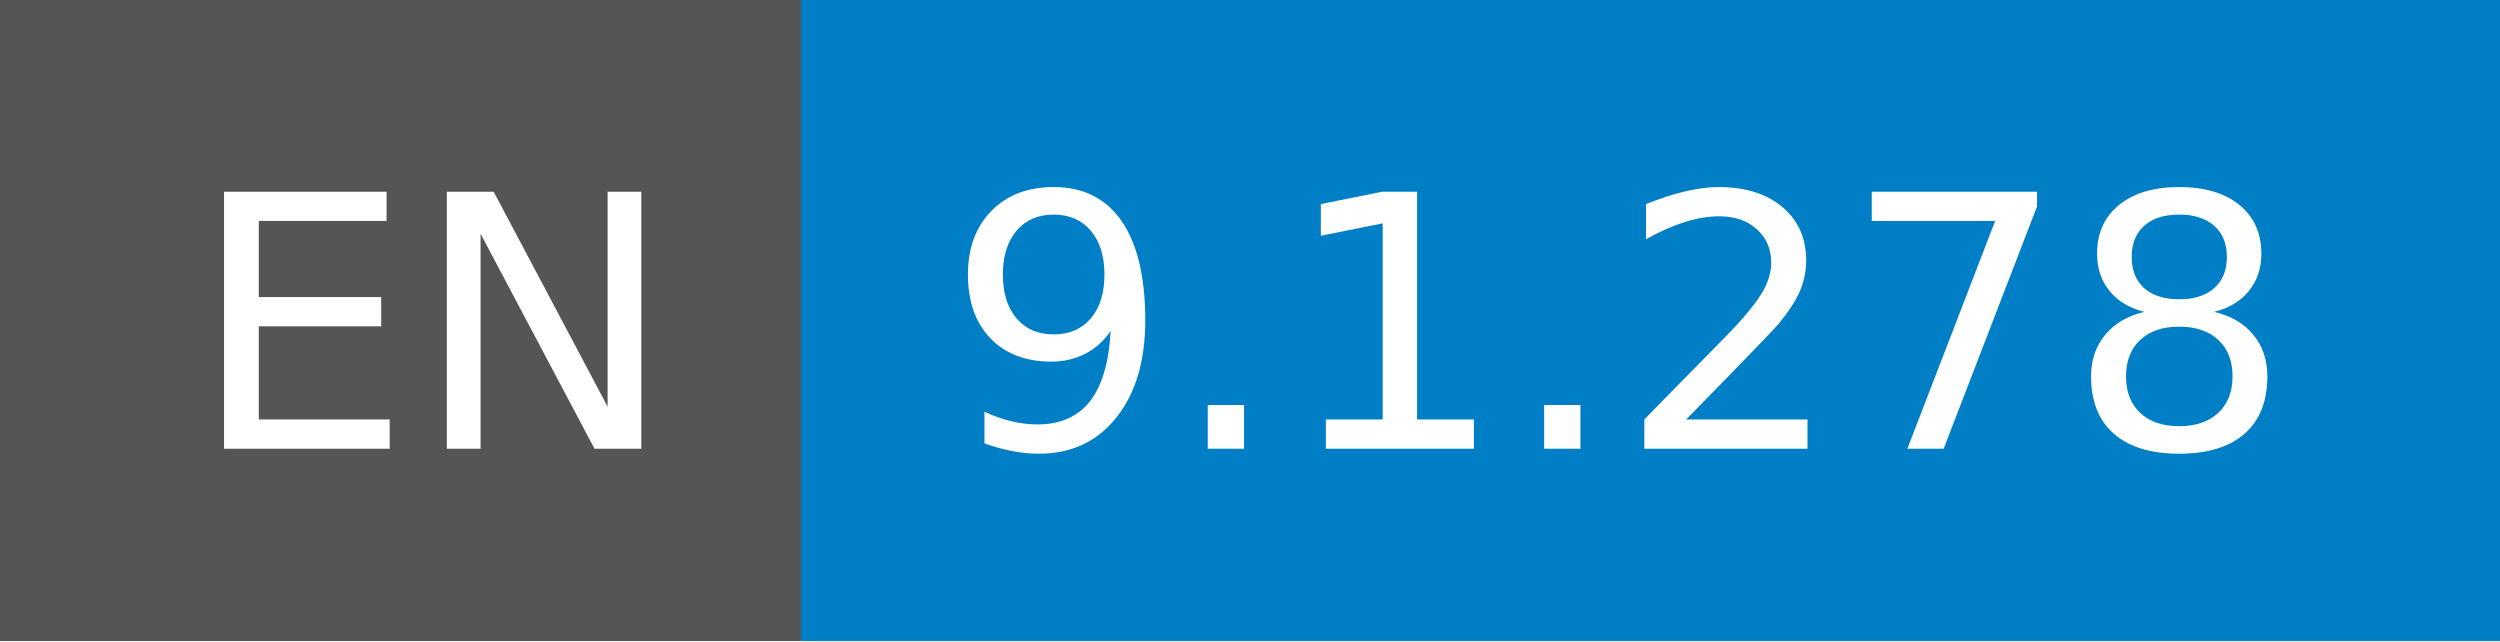
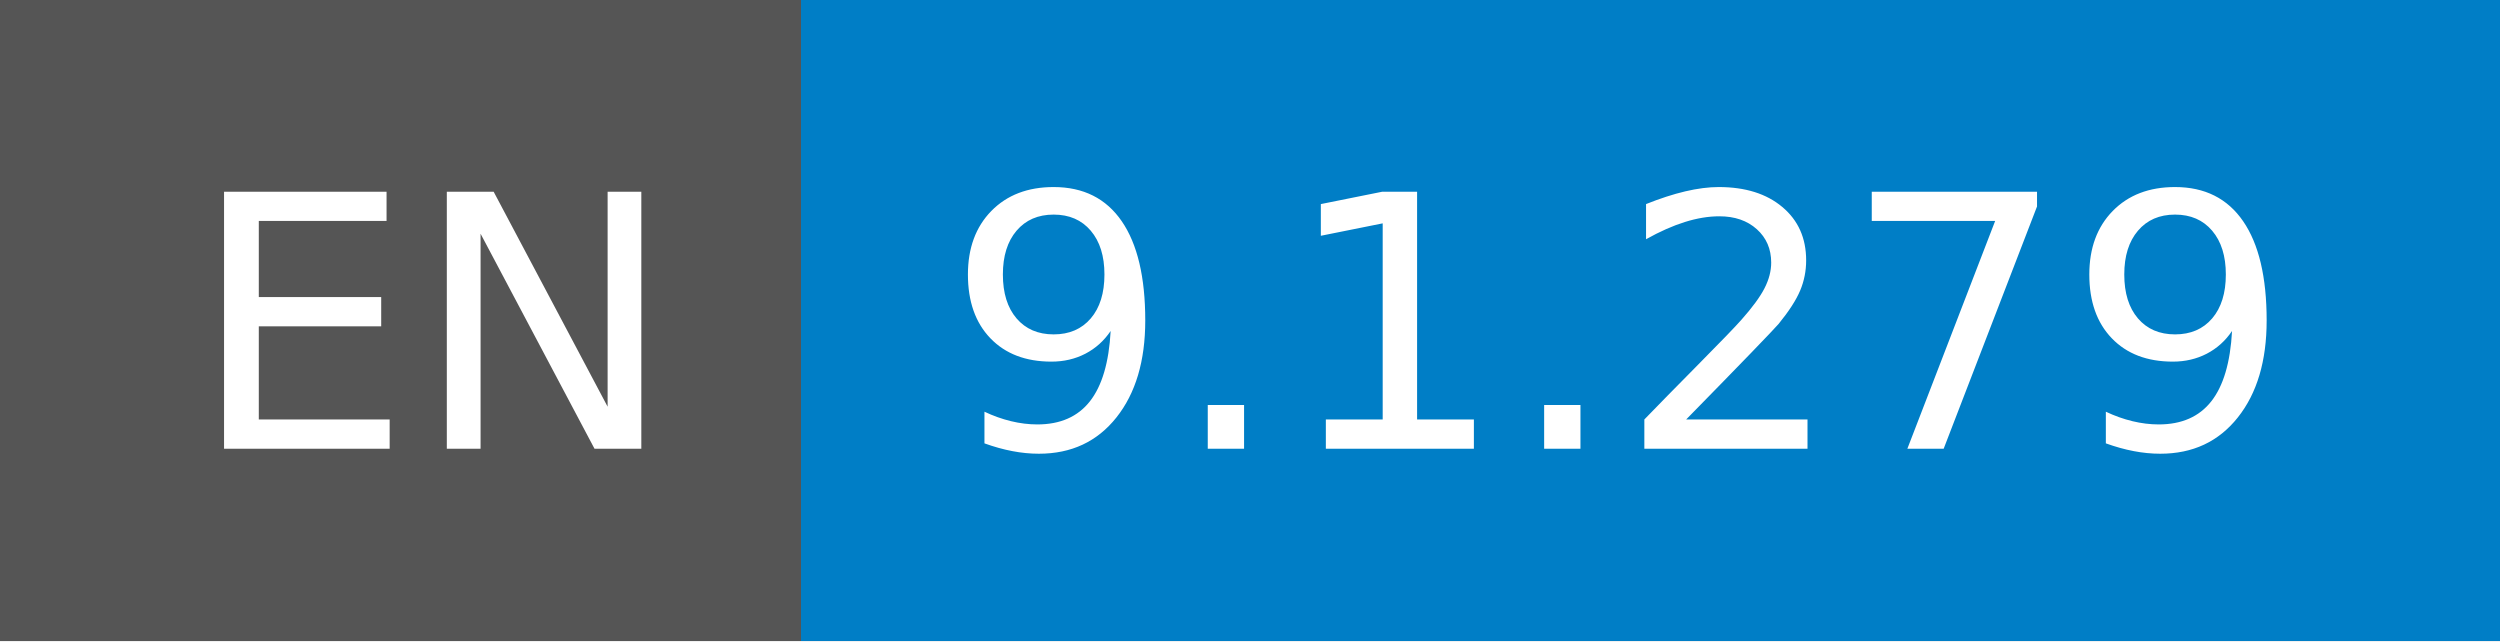
- <svg xmlns="http://www.w3.org/2000/svg" width="78" height="20" role="img" aria-label="EN: 9.1.278">
+ <svg xmlns="http://www.w3.org/2000/svg" width="78" height="20" role="img" aria-label="EN: 9.1.279">
  <g shape-rendering="crispEdges">
    <rect width="25" height="20" fill="#555" />
    <rect x="25" width="53" height="20" fill="#007ec6" />
  </g>
  <g fill="#fff" text-anchor="middle" font-family="Verdana,Geneva,DejaVu Sans,sans-serif" text-rendering="geometricPrecision" font-size="110">
    <text x="135" y="140" transform="scale(.1)" fill="#fff" textLength="150">EN</text>
-     <text x="505" y="140" transform="scale(.1)" fill="#fff" textLength="430">9.1.278</text>
+     <text x="505" y="140" transform="scale(.1)" fill="#fff" textLength="430">9.1.279</text>
  </g>
</svg>
